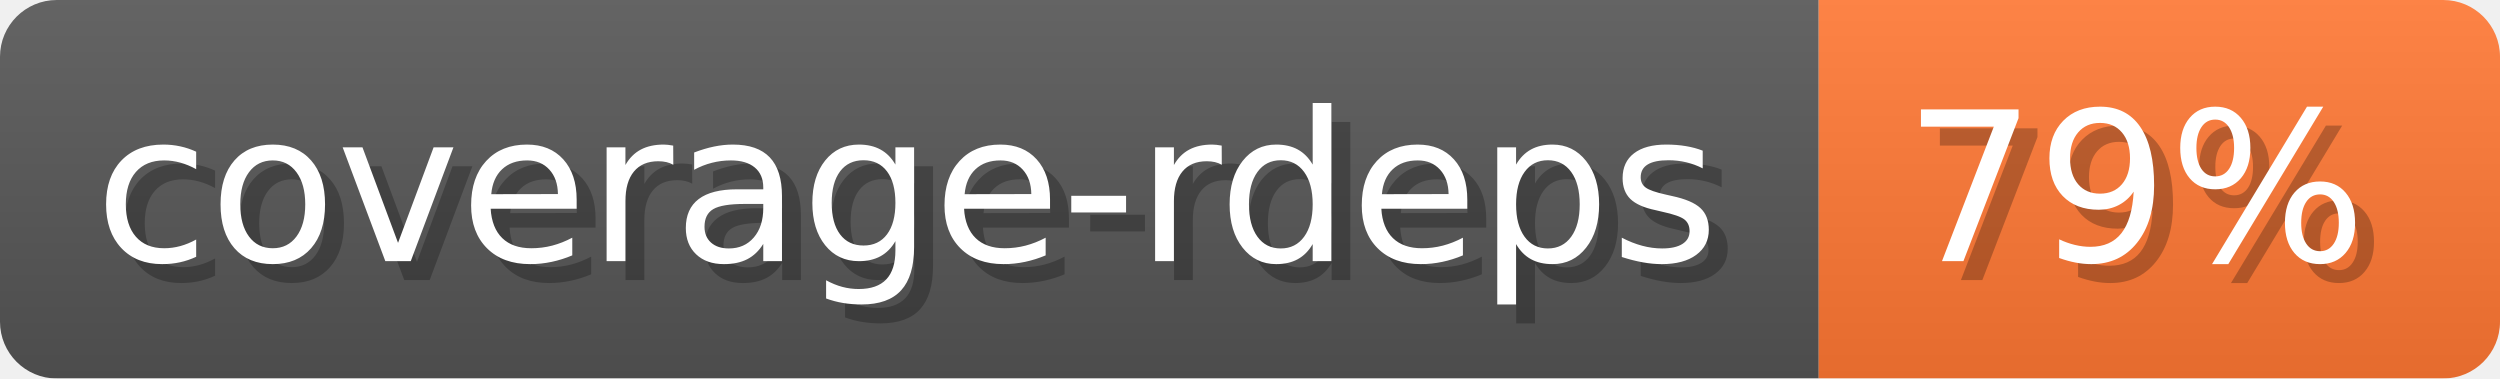
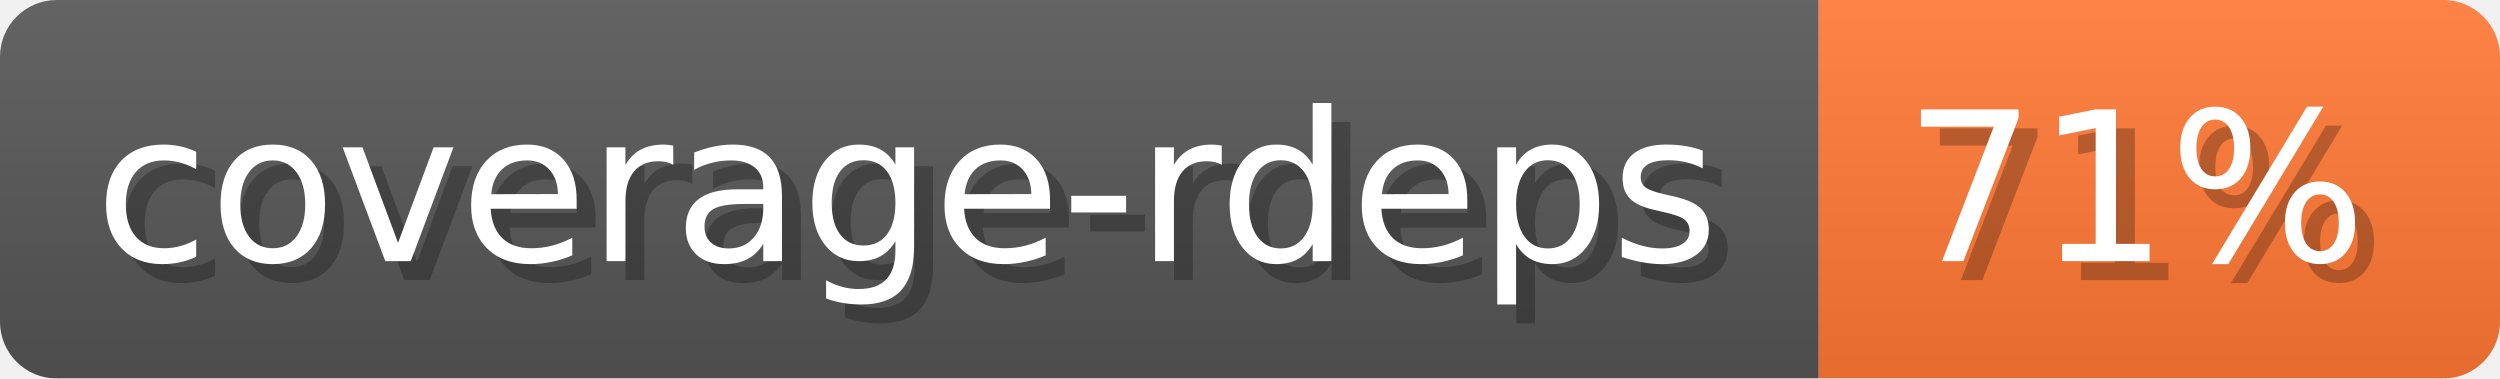
- <svg xmlns="http://www.w3.org/2000/svg" width="132.1" height="20" viewBox="0 0 1321 200" role="img" aria-label="coverage-rdeps: 79%">
-   <linearGradient id="OiZPe" x2="0" y2="100%">
+ <svg xmlns="http://www.w3.org/2000/svg" width="132.1" height="20" viewBox="0 0 1321 200" role="img" aria-label="coverage-rdeps: 71%">
+   <linearGradient id="BHPai" x2="0" y2="100%">
    <stop offset="0" stop-opacity=".1" stop-color="#EEE" />
    <stop offset="1" stop-opacity=".1" />
  </linearGradient>
-   <mask id="Aykcr">
+   <mask id="PVYDB">
    <rect width="1321" height="200" rx="30" fill="#FFF" />
  </mask>
-   <g mask="url(#Aykcr)">
+   <g mask="url(#PVYDB)">
    <rect width="961" height="200" fill="#555" />
    <rect width="360" height="200" fill="#F73" x="961" />
-     <rect width="1321" height="200" fill="url(#OiZPe)" />
+     <rect width="1321" height="200" fill="url(#BHPai)" />
  </g>
  <g aria-hidden="true" fill="#fff" text-anchor="start" font-family="Verdana,DejaVu Sans,sans-serif" font-size="110">
    <text x="60" y="148" textLength="861" fill="#000" opacity="0.25">coverage-rdeps</text>
    <text x="50" y="138" textLength="861">coverage-rdeps</text>
-     <text x="1016" y="148" textLength="260" fill="#000" opacity="0.25">79%</text>
-     <text x="1006" y="138" textLength="260">79%</text>
+     <text x="1016" y="148" textLength="260" fill="#000" opacity="0.25">71%</text>
+     <text x="1006" y="138" textLength="260">71%</text>
  </g>
</svg>
